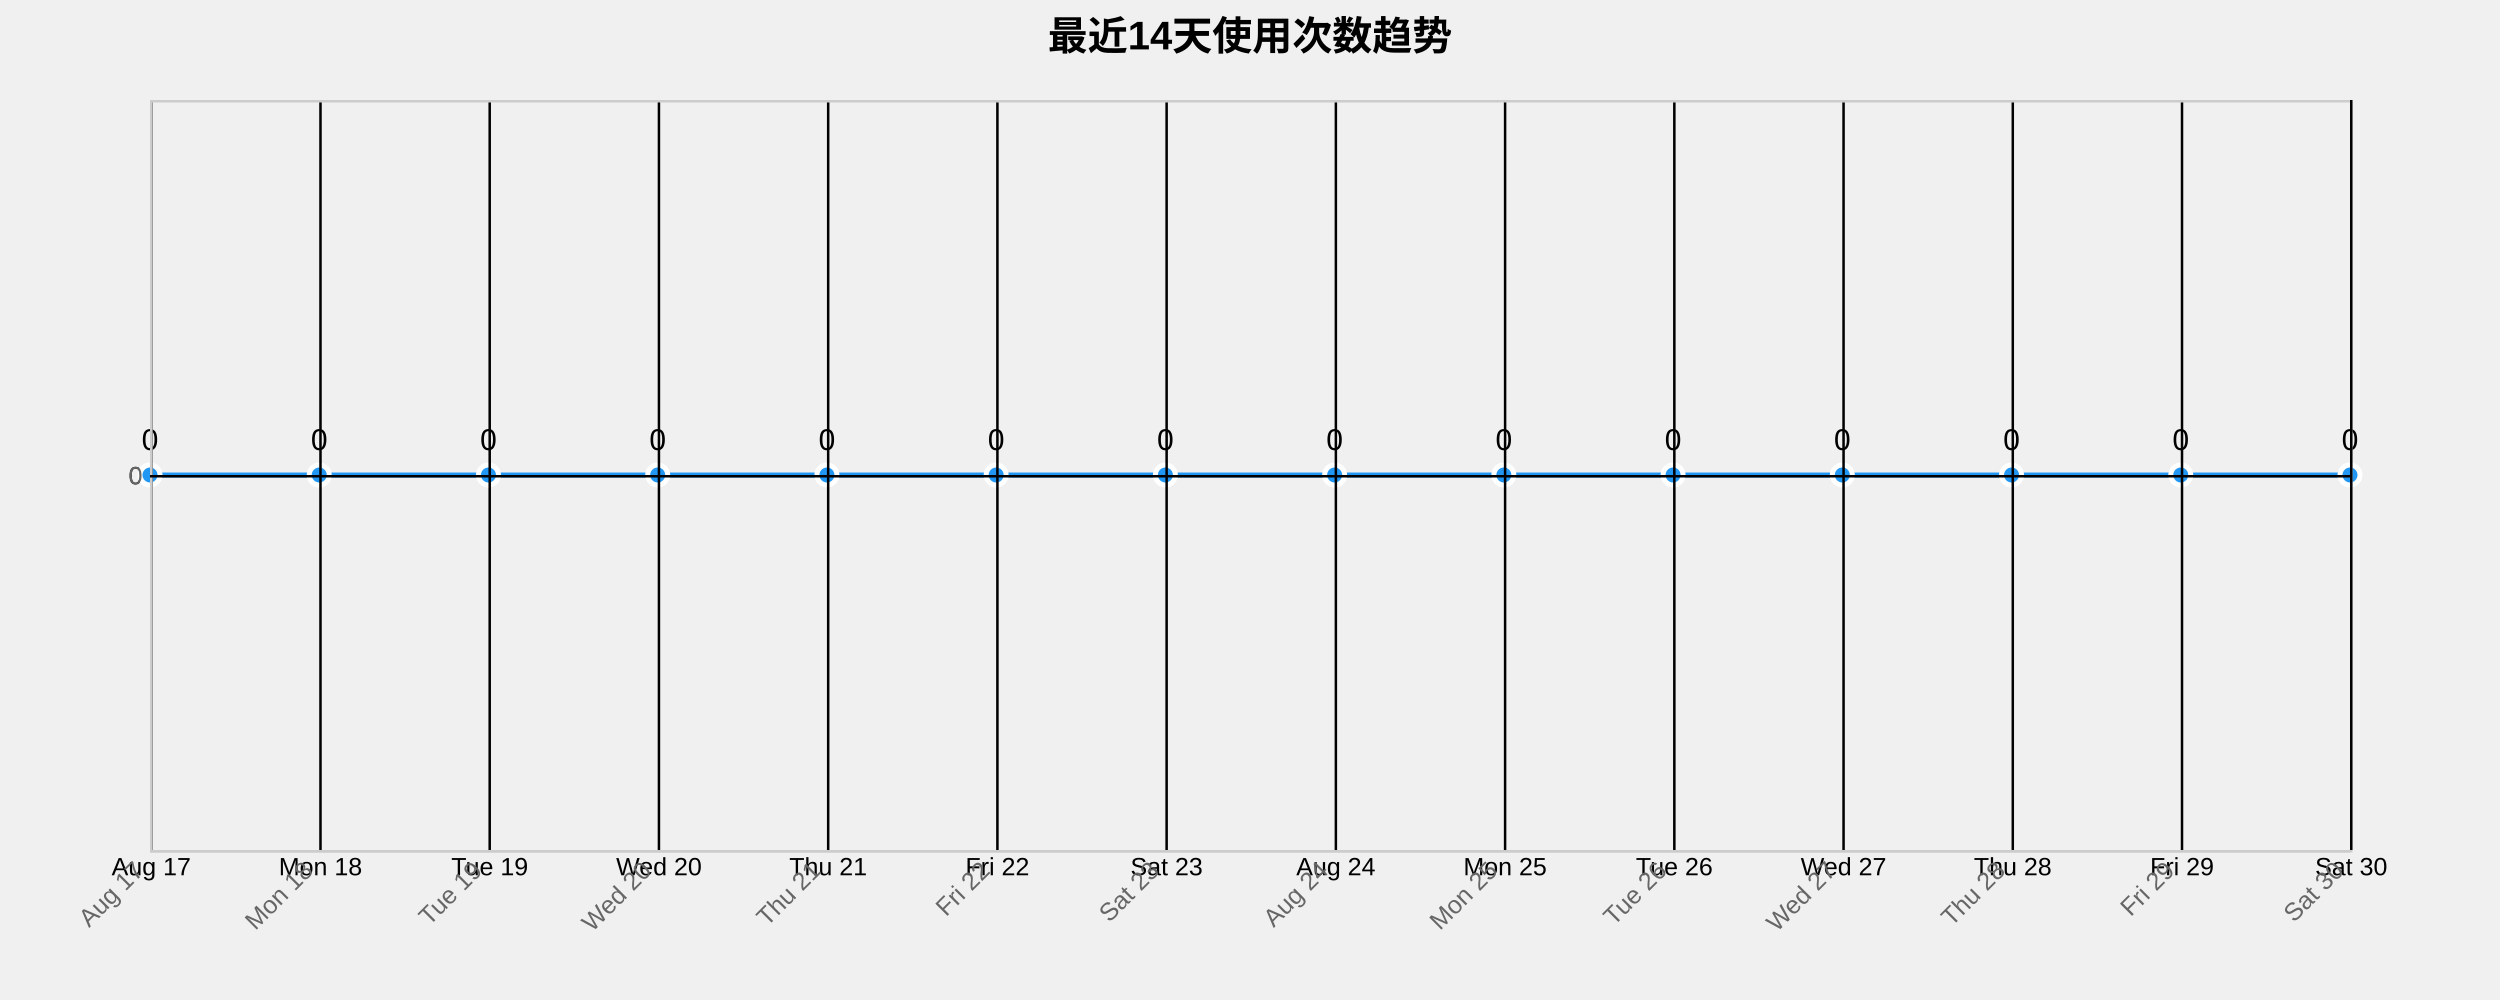
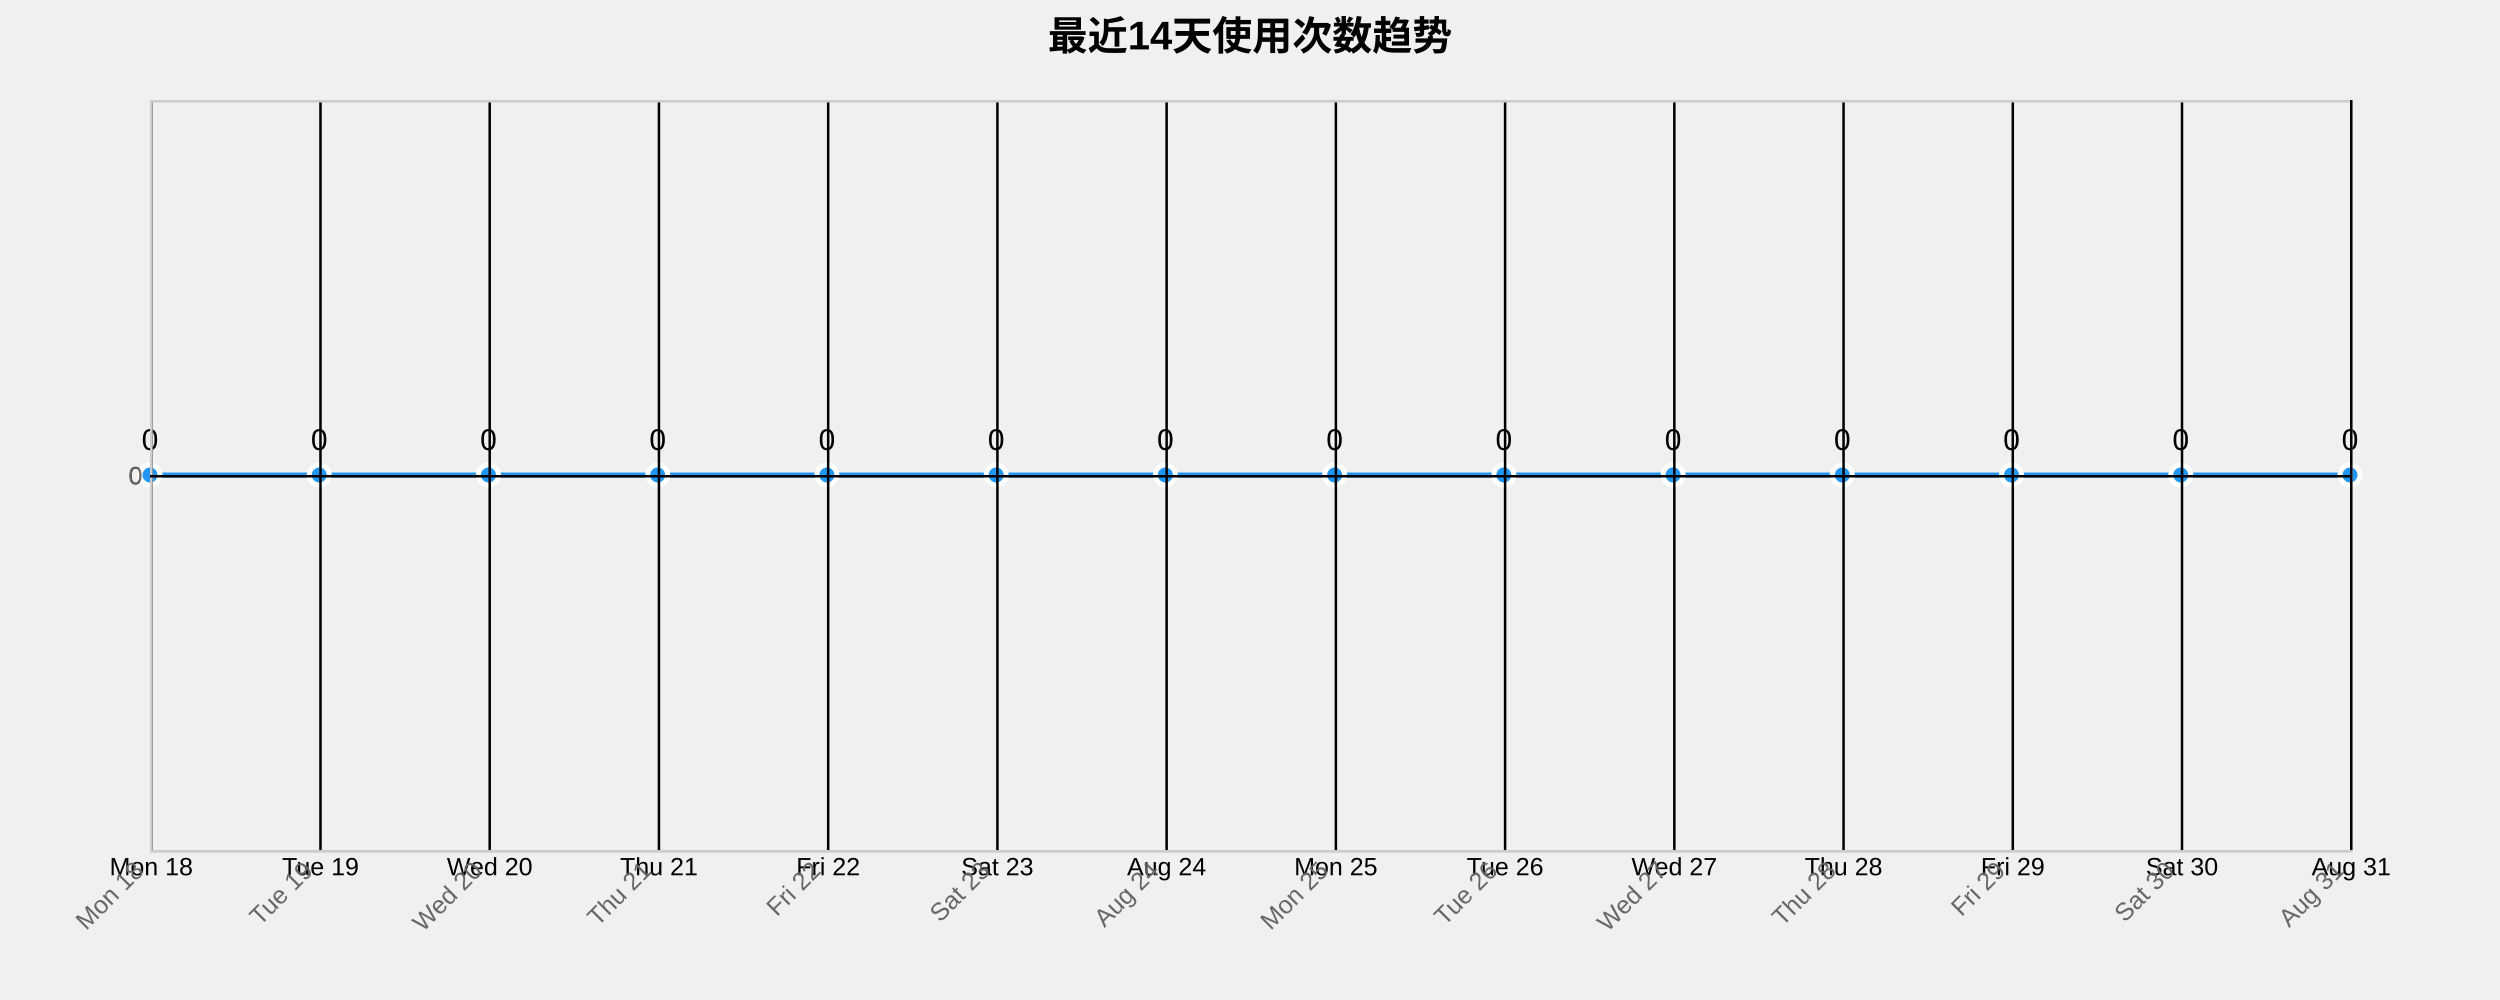
<svg xmlns="http://www.w3.org/2000/svg" width="1000" height="400">
  <g transform="translate(60,40)">
    <text x="440" y="-20" text-anchor="middle" style="font-size: 16px; font-weight: bold;">最近14天使用次数趋势</text>
    <g class="grid" transform="translate(0,300)" fill="none" font-size="10" font-family="sans-serif" text-anchor="middle">
      <path class="domain" stroke="currentColor" d="M0.5,-300V0.5H880.5V-300" />
      <g class="tick" opacity="1" transform="translate(0.5,0)">
        <line stroke="currentColor" y2="-300" />
-         <text fill="currentColor" y="3" dy="0.71em">Aug 17</text>
+         <text fill="currentColor" y="3" dy="0.71em">Mon 18</text>
      </g>
      <g class="tick" opacity="1" transform="translate(68.19231,0)">
        <line stroke="currentColor" y2="-300" />
-         <text fill="currentColor" y="3" dy="0.71em">Mon 18</text>
+         <text fill="currentColor" y="3" dy="0.71em">Tue 19</text>
      </g>
      <g class="tick" opacity="1" transform="translate(135.8846,0)">
        <line stroke="currentColor" y2="-300" />
-         <text fill="currentColor" y="3" dy="0.71em">Tue 19</text>
+         <text fill="currentColor" y="3" dy="0.71em">Wed 20</text>
      </g>
      <g class="tick" opacity="1" transform="translate(203.5769,0)">
        <line stroke="currentColor" y2="-300" />
-         <text fill="currentColor" y="3" dy="0.71em">Wed 20</text>
+         <text fill="currentColor" y="3" dy="0.71em">Thu 21</text>
      </g>
      <g class="tick" opacity="1" transform="translate(271.2692,0)">
        <line stroke="currentColor" y2="-300" />
-         <text fill="currentColor" y="3" dy="0.71em">Thu 21</text>
+         <text fill="currentColor" y="3" dy="0.71em">Fri 22</text>
      </g>
      <g class="tick" opacity="1" transform="translate(338.9615,0)">
        <line stroke="currentColor" y2="-300" />
-         <text fill="currentColor" y="3" dy="0.71em">Fri 22</text>
+         <text fill="currentColor" y="3" dy="0.71em">Sat 23</text>
      </g>
      <g class="tick" opacity="1" transform="translate(406.6538,0)">
        <line stroke="currentColor" y2="-300" />
-         <text fill="currentColor" y="3" dy="0.71em">Sat 23</text>
+         <text fill="currentColor" y="3" dy="0.71em">Aug 24</text>
      </g>
      <g class="tick" opacity="1" transform="translate(474.3462,0)">
        <line stroke="currentColor" y2="-300" />
-         <text fill="currentColor" y="3" dy="0.71em">Aug 24</text>
+         <text fill="currentColor" y="3" dy="0.71em">Mon 25</text>
      </g>
      <g class="tick" opacity="1" transform="translate(542.0385,0)">
        <line stroke="currentColor" y2="-300" />
-         <text fill="currentColor" y="3" dy="0.71em">Mon 25</text>
+         <text fill="currentColor" y="3" dy="0.71em">Tue 26</text>
      </g>
      <g class="tick" opacity="1" transform="translate(609.7308,0)">
        <line stroke="currentColor" y2="-300" />
-         <text fill="currentColor" y="3" dy="0.71em">Tue 26</text>
+         <text fill="currentColor" y="3" dy="0.71em">Wed 27</text>
      </g>
      <g class="tick" opacity="1" transform="translate(677.4231,0)">
        <line stroke="currentColor" y2="-300" />
-         <text fill="currentColor" y="3" dy="0.71em">Wed 27</text>
+         <text fill="currentColor" y="3" dy="0.71em">Thu 28</text>
      </g>
      <g class="tick" opacity="1" transform="translate(745.1154,0)">
        <line stroke="currentColor" y2="-300" />
-         <text fill="currentColor" y="3" dy="0.71em">Thu 28</text>
+         <text fill="currentColor" y="3" dy="0.71em">Fri 29</text>
      </g>
      <g class="tick" opacity="1" transform="translate(812.8077,0)">
        <line stroke="currentColor" y2="-300" />
-         <text fill="currentColor" y="3" dy="0.71em">Fri 29</text>
+         <text fill="currentColor" y="3" dy="0.71em">Sat 30</text>
      </g>
      <g class="tick" opacity="1" transform="translate(880.5,0)">
        <line stroke="currentColor" y2="-300" />
-         <text fill="currentColor" y="3" dy="0.71em">Sat 30</text>
+         <text fill="currentColor" y="3" dy="0.71em">Aug 31</text>
      </g>
    </g>
    <g class="grid" fill="none" font-size="10" font-family="sans-serif" text-anchor="end">
      <path class="domain" stroke="currentColor" d="M880,300.5H0.5V0.5H880" />
      <g class="tick" opacity="1" transform="translate(0,150.5)">
        <line stroke="currentColor" x2="880" />
        <text fill="currentColor" x="-3" dy="0.32em">0</text>
      </g>
    </g>
    <path class="area" d="M0,150C22.564,150,45.128,150,67.692,150C90.256,150,112.821,150,135.385,150C157.949,150,180.513,150,203.077,150C225.641,150,248.205,150,270.769,150C293.333,150,315.897,150,338.462,150C361.026,150,383.59,150,406.154,150C428.718,150,451.282,150,473.846,150C496.41,150,518.974,150,541.538,150C564.103,150,586.667,150,609.231,150C631.795,150,654.359,150,676.923,150C699.487,150,722.051,150,744.615,150C767.179,150,789.744,150,812.308,150C834.872,150,857.436,150,880,150L880,300C857.436,300,834.872,300,812.308,300C789.744,300,767.179,300,744.615,300C722.051,300,699.487,300,676.923,300C654.359,300,631.795,300,609.231,300C586.667,300,564.103,300,541.538,300C518.974,300,496.41,300,473.846,300C451.282,300,428.718,300,406.154,300C383.59,300,361.026,300,338.462,300C315.897,300,293.333,300,270.769,300C248.205,300,225.641,300,203.077,300C180.513,300,157.949,300,135.385,300C112.821,300,90.256,300,67.692,300C45.128,300,22.564,300,0,300Z" style="fill: url(#area-gradient); opacity: 0.3;" />
    <path class="line" d="M0,150C22.564,150,45.128,150,67.692,150C90.256,150,112.821,150,135.385,150C157.949,150,180.513,150,203.077,150C225.641,150,248.205,150,270.769,150C293.333,150,315.897,150,338.462,150C361.026,150,383.59,150,406.154,150C428.718,150,451.282,150,473.846,150C496.41,150,518.974,150,541.538,150C564.103,150,586.667,150,609.231,150C631.795,150,654.359,150,676.923,150C699.487,150,722.051,150,744.615,150C767.179,150,789.744,150,812.308,150C834.872,150,857.436,150,880,150" style="fill: none; stroke: #2196F3; stroke-width: 2px;" />
    <circle class="dot" cx="0" cy="150" r="4" style="fill: #2196F3; stroke: #fff; stroke-width: 2px;" />
    <circle class="dot" cx="67.692" cy="150" r="4" style="fill: #2196F3; stroke: #fff; stroke-width: 2px;" />
    <circle class="dot" cx="135.385" cy="150" r="4" style="fill: #2196F3; stroke: #fff; stroke-width: 2px;" />
    <circle class="dot" cx="203.077" cy="150" r="4" style="fill: #2196F3; stroke: #fff; stroke-width: 2px;" />
    <circle class="dot" cx="270.769" cy="150" r="4" style="fill: #2196F3; stroke: #fff; stroke-width: 2px;" />
    <circle class="dot" cx="338.462" cy="150" r="4" style="fill: #2196F3; stroke: #fff; stroke-width: 2px;" />
    <circle class="dot" cx="406.154" cy="150" r="4" style="fill: #2196F3; stroke: #fff; stroke-width: 2px;" />
    <circle class="dot" cx="473.846" cy="150" r="4" style="fill: #2196F3; stroke: #fff; stroke-width: 2px;" />
    <circle class="dot" cx="541.538" cy="150" r="4" style="fill: #2196F3; stroke: #fff; stroke-width: 2px;" />
    <circle class="dot" cx="609.231" cy="150" r="4" style="fill: #2196F3; stroke: #fff; stroke-width: 2px;" />
    <circle class="dot" cx="676.923" cy="150" r="4" style="fill: #2196F3; stroke: #fff; stroke-width: 2px;" />
    <circle class="dot" cx="744.615" cy="150" r="4" style="fill: #2196F3; stroke: #fff; stroke-width: 2px;" />
    <circle class="dot" cx="812.308" cy="150" r="4" style="fill: #2196F3; stroke: #fff; stroke-width: 2px;" />
    <circle class="dot" cx="880" cy="150" r="4" style="fill: #2196F3; stroke: #fff; stroke-width: 2px;" />
    <text class="label" x="0" y="140" text-anchor="middle" style="font-size: 12px;">0</text>
    <text class="label" x="67.692" y="140" text-anchor="middle" style="font-size: 12px;">0</text>
    <text class="label" x="135.385" y="140" text-anchor="middle" style="font-size: 12px;">0</text>
    <text class="label" x="203.077" y="140" text-anchor="middle" style="font-size: 12px;">0</text>
    <text class="label" x="270.769" y="140" text-anchor="middle" style="font-size: 12px;">0</text>
    <text class="label" x="338.462" y="140" text-anchor="middle" style="font-size: 12px;">0</text>
    <text class="label" x="406.154" y="140" text-anchor="middle" style="font-size: 12px;">0</text>
    <text class="label" x="473.846" y="140" text-anchor="middle" style="font-size: 12px;">0</text>
    <text class="label" x="541.538" y="140" text-anchor="middle" style="font-size: 12px;">0</text>
    <text class="label" x="609.231" y="140" text-anchor="middle" style="font-size: 12px;">0</text>
    <text class="label" x="676.923" y="140" text-anchor="middle" style="font-size: 12px;">0</text>
    <text class="label" x="744.615" y="140" text-anchor="middle" style="font-size: 12px;">0</text>
    <text class="label" x="812.308" y="140" text-anchor="middle" style="font-size: 12px;">0</text>
    <text class="label" x="880" y="140" text-anchor="middle" style="font-size: 12px;">0</text>
    <g class="x-axis" transform="translate(0,300)" fill="none" font-size="10" font-family="sans-serif" text-anchor="middle">
      <path class="domain" stroke="currentColor" d="M0.5,-300V0.5H880.5V-300" />
      <g class="tick" opacity="1" transform="translate(0.5,0)">
        <line stroke="currentColor" y2="-300" />
-         <text fill="currentColor" y="3" dy=".15em" style="text-anchor: end;" dx="-.8em" transform="rotate(-45)">Aug 17</text>
+         <text fill="currentColor" y="3" dy=".15em" style="text-anchor: end;" dx="-.8em" transform="rotate(-45)">Mon 18</text>
      </g>
      <g class="tick" opacity="1" transform="translate(68.19231,0)">
        <line stroke="currentColor" y2="-300" />
-         <text fill="currentColor" y="3" dy=".15em" style="text-anchor: end;" dx="-.8em" transform="rotate(-45)">Mon 18</text>
+         <text fill="currentColor" y="3" dy=".15em" style="text-anchor: end;" dx="-.8em" transform="rotate(-45)">Tue 19</text>
      </g>
      <g class="tick" opacity="1" transform="translate(135.8846,0)">
        <line stroke="currentColor" y2="-300" />
-         <text fill="currentColor" y="3" dy=".15em" style="text-anchor: end;" dx="-.8em" transform="rotate(-45)">Tue 19</text>
+         <text fill="currentColor" y="3" dy=".15em" style="text-anchor: end;" dx="-.8em" transform="rotate(-45)">Wed 20</text>
      </g>
      <g class="tick" opacity="1" transform="translate(203.5769,0)">
        <line stroke="currentColor" y2="-300" />
-         <text fill="currentColor" y="3" dy=".15em" style="text-anchor: end;" dx="-.8em" transform="rotate(-45)">Wed 20</text>
+         <text fill="currentColor" y="3" dy=".15em" style="text-anchor: end;" dx="-.8em" transform="rotate(-45)">Thu 21</text>
      </g>
      <g class="tick" opacity="1" transform="translate(271.2692,0)">
        <line stroke="currentColor" y2="-300" />
-         <text fill="currentColor" y="3" dy=".15em" style="text-anchor: end;" dx="-.8em" transform="rotate(-45)">Thu 21</text>
+         <text fill="currentColor" y="3" dy=".15em" style="text-anchor: end;" dx="-.8em" transform="rotate(-45)">Fri 22</text>
      </g>
      <g class="tick" opacity="1" transform="translate(338.9615,0)">
        <line stroke="currentColor" y2="-300" />
-         <text fill="currentColor" y="3" dy=".15em" style="text-anchor: end;" dx="-.8em" transform="rotate(-45)">Fri 22</text>
+         <text fill="currentColor" y="3" dy=".15em" style="text-anchor: end;" dx="-.8em" transform="rotate(-45)">Sat 23</text>
      </g>
      <g class="tick" opacity="1" transform="translate(406.6538,0)">
        <line stroke="currentColor" y2="-300" />
-         <text fill="currentColor" y="3" dy=".15em" style="text-anchor: end;" dx="-.8em" transform="rotate(-45)">Sat 23</text>
+         <text fill="currentColor" y="3" dy=".15em" style="text-anchor: end;" dx="-.8em" transform="rotate(-45)">Aug 24</text>
      </g>
      <g class="tick" opacity="1" transform="translate(474.3462,0)">
        <line stroke="currentColor" y2="-300" />
-         <text fill="currentColor" y="3" dy=".15em" style="text-anchor: end;" dx="-.8em" transform="rotate(-45)">Aug 24</text>
+         <text fill="currentColor" y="3" dy=".15em" style="text-anchor: end;" dx="-.8em" transform="rotate(-45)">Mon 25</text>
      </g>
      <g class="tick" opacity="1" transform="translate(542.0385,0)">
        <line stroke="currentColor" y2="-300" />
-         <text fill="currentColor" y="3" dy=".15em" style="text-anchor: end;" dx="-.8em" transform="rotate(-45)">Mon 25</text>
+         <text fill="currentColor" y="3" dy=".15em" style="text-anchor: end;" dx="-.8em" transform="rotate(-45)">Tue 26</text>
      </g>
      <g class="tick" opacity="1" transform="translate(609.7308,0)">
        <line stroke="currentColor" y2="-300" />
-         <text fill="currentColor" y="3" dy=".15em" style="text-anchor: end;" dx="-.8em" transform="rotate(-45)">Tue 26</text>
+         <text fill="currentColor" y="3" dy=".15em" style="text-anchor: end;" dx="-.8em" transform="rotate(-45)">Wed 27</text>
      </g>
      <g class="tick" opacity="1" transform="translate(677.4231,0)">
        <line stroke="currentColor" y2="-300" />
-         <text fill="currentColor" y="3" dy=".15em" style="text-anchor: end;" dx="-.8em" transform="rotate(-45)">Wed 27</text>
+         <text fill="currentColor" y="3" dy=".15em" style="text-anchor: end;" dx="-.8em" transform="rotate(-45)">Thu 28</text>
      </g>
      <g class="tick" opacity="1" transform="translate(745.1154,0)">
        <line stroke="currentColor" y2="-300" />
-         <text fill="currentColor" y="3" dy=".15em" style="text-anchor: end;" dx="-.8em" transform="rotate(-45)">Thu 28</text>
+         <text fill="currentColor" y="3" dy=".15em" style="text-anchor: end;" dx="-.8em" transform="rotate(-45)">Fri 29</text>
      </g>
      <g class="tick" opacity="1" transform="translate(812.8077,0)">
        <line stroke="currentColor" y2="-300" />
-         <text fill="currentColor" y="3" dy=".15em" style="text-anchor: end;" dx="-.8em" transform="rotate(-45)">Fri 29</text>
+         <text fill="currentColor" y="3" dy=".15em" style="text-anchor: end;" dx="-.8em" transform="rotate(-45)">Sat 30</text>
      </g>
      <g class="tick" opacity="1" transform="translate(880.5,0)">
        <line stroke="currentColor" y2="-300" />
-         <text fill="currentColor" y="3" dy=".15em" style="text-anchor: end;" dx="-.8em" transform="rotate(-45)">Sat 30</text>
+         <text fill="currentColor" y="3" dy=".15em" style="text-anchor: end;" dx="-.8em" transform="rotate(-45)">Aug 31</text>
      </g>
    </g>
    <g class="y-axis" fill="none" font-size="10" font-family="sans-serif" text-anchor="end">
      <path class="domain" stroke="currentColor" d="M880,300.5H0.5V0.5H880" />
      <g class="tick" opacity="1" transform="translate(0,150.5)">
        <line stroke="currentColor" x2="880" />
        <text fill="currentColor" x="-3" dy="0.32em">0</text>
      </g>
    </g>
    <style>
    .grid line {
      stroke: #e0e0e0;
      stroke-opacity: 0.7;
      shape-rendering: crispEdges;
    }
    .grid path {
      stroke-width: 0;
    }
    .dot:hover {
      r: 6;
    }
    text {
      font-family: Arial, sans-serif;
    }
    .x-axis path, .y-axis path {
      stroke: #ccc;
    }
    .x-axis text, .y-axis text {
      fill: #666;
    }
  </style>
  </g>
</svg>
